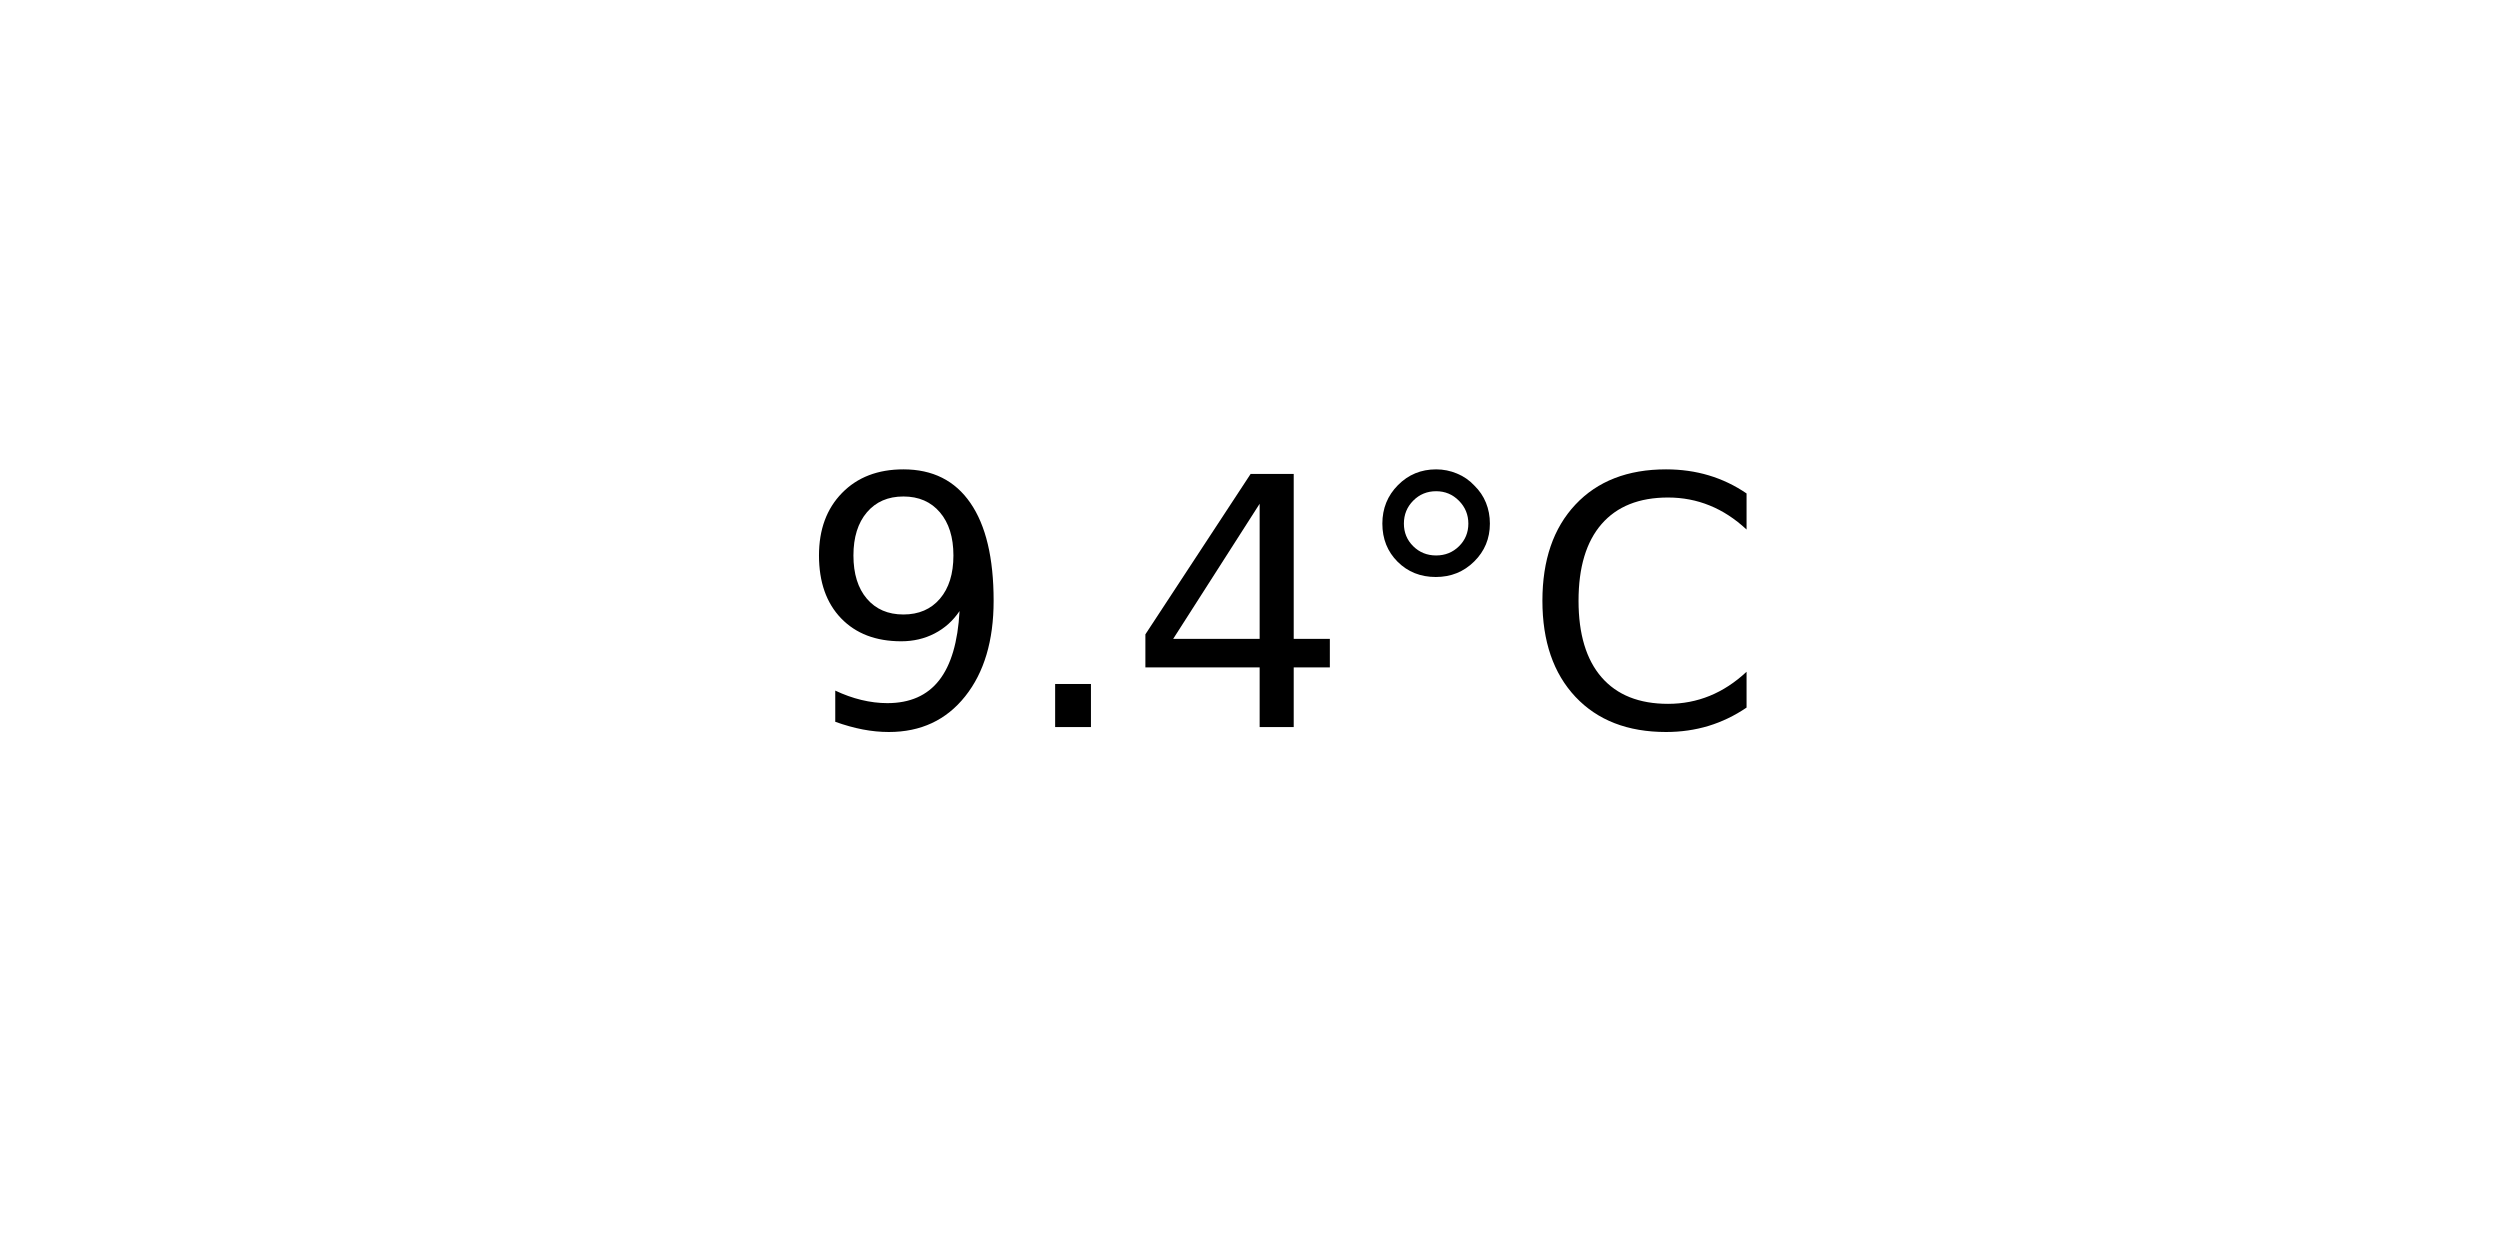
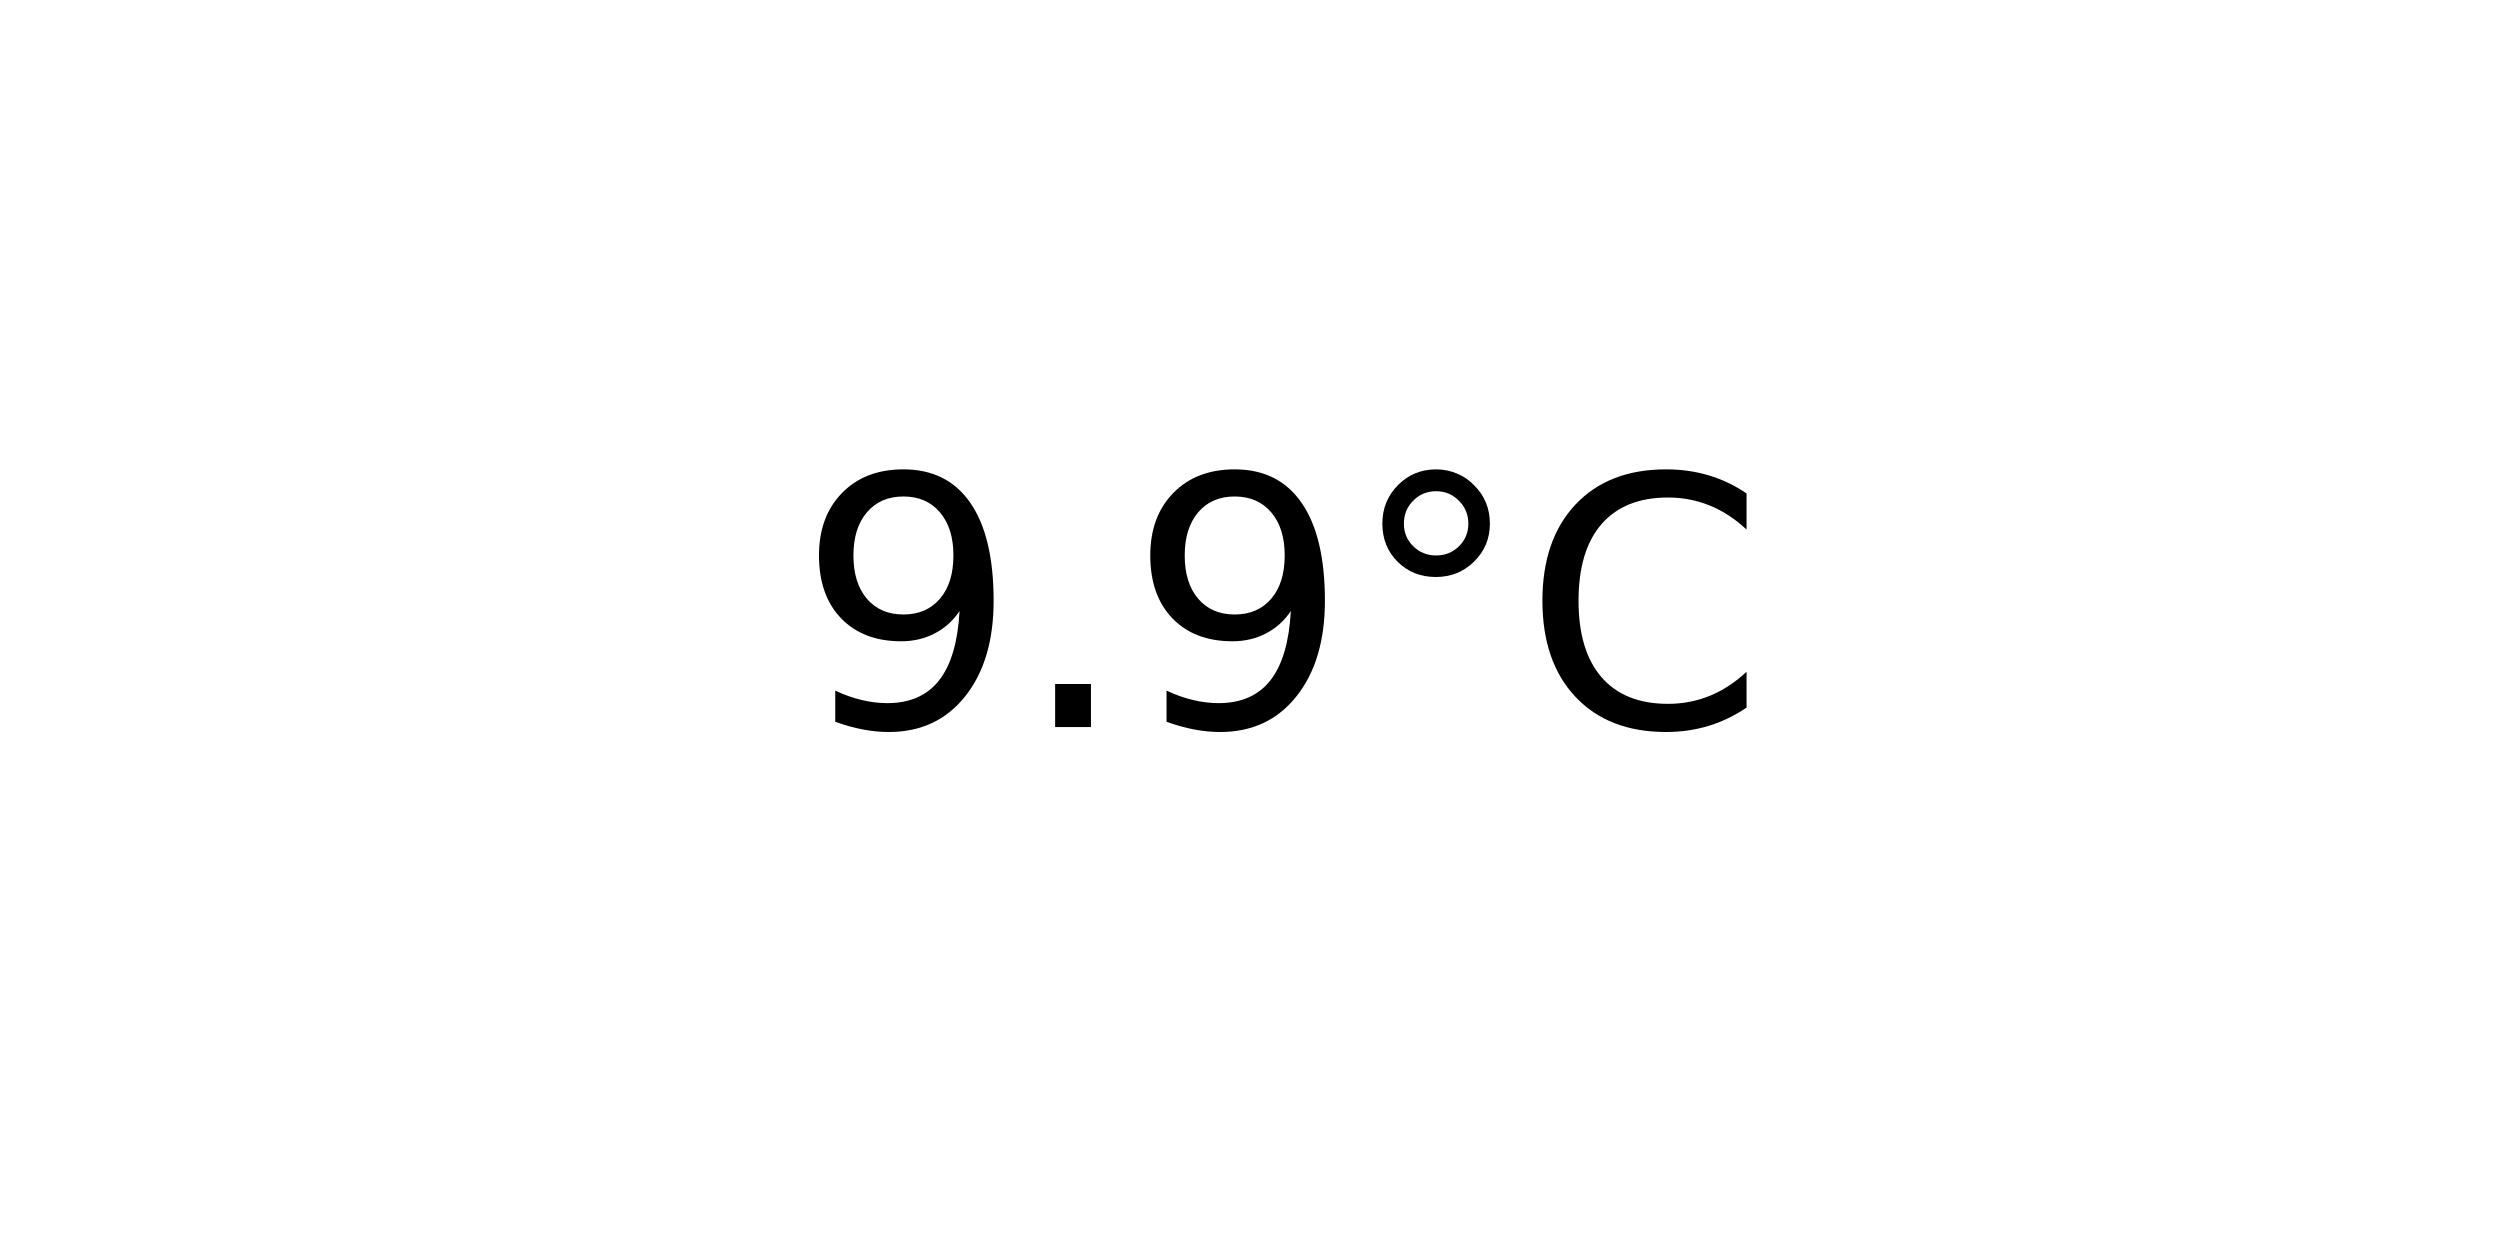
<svg xmlns="http://www.w3.org/2000/svg" xmlns:xlink="http://www.w3.org/1999/xlink" width="72pt" height="36pt" viewBox="0 0 72 36" version="1.1">
  <defs>
    <style type="text/css">*{stroke-linejoin: round; stroke-linecap: butt}</style>
  </defs>
  <g id="figure_1">
    <g id="axes_1">
      <g id="text_1">
        <g transform="translate(22.95703 20.93937) scale(0.1 -0.1)">
          <defs>
            <path id="DejaVuSans-39" d="M 703 97  L 703 672  Q 941 559 1184 500  Q 1428 441 1663 441  Q 2288 441 2617 861  Q 2947 1281 2994 2138  Q 2813 1869 2534 1725  Q 2256 1581 1919 1581  Q 1219 1581 811 2004  Q 403 2428 403 3163  Q 403 3881 828 4315  Q 1253 4750 1959 4750  Q 2769 4750 3195 4129  Q 3622 3509 3622 2328  Q 3622 1225 3098 567  Q 2575 -91 1691 -91  Q 1453 -91 1209 -44  Q 966 3 703 97  z M 1959 2075  Q 2384 2075 2632 2365  Q 2881 2656 2881 3163  Q 2881 3666 2632 3958  Q 2384 4250 1959 4250  Q 1534 4250 1286 3958  Q 1038 3666 1038 3163  Q 1038 2656 1286 2365  Q 1534 2075 1959 2075  z " transform="scale(0.015625)" />
            <path id="DejaVuSans-2e" d="M 684 794  L 1344 794  L 1344 0  L 684 0  L 684 794  z " transform="scale(0.015625)" />
-             <path id="DejaVuSans-34" d="M 2419 4116  L 825 1625  L 2419 1625  L 2419 4116  z M 2253 4666  L 3047 4666  L 3047 1625  L 3713 1625  L 3713 1100  L 3047 1100  L 3047 0  L 2419 0  L 2419 1100  L 313 1100  L 313 1709  L 2253 4666  z " transform="scale(0.015625)" />
            <path id="DejaVuSans-b0" d="M 1600 4347  Q 1350 4347 1178 4173  Q 1006 4000 1006 3750  Q 1006 3503 1178 3333  Q 1350 3163 1600 3163  Q 1850 3163 2022 3333  Q 2194 3503 2194 3750  Q 2194 3997 2020 4172  Q 1847 4347 1600 4347  z M 1600 4750  Q 1800 4750 1984 4673  Q 2169 4597 2303 4453  Q 2447 4313 2519 4134  Q 2591 3956 2591 3750  Q 2591 3338 2302 3052  Q 2013 2766 1594 2766  Q 1172 2766 890 3047  Q 609 3328 609 3750  Q 609 4169 896 4459  Q 1184 4750 1600 4750  z " transform="scale(0.015625)" />
            <path id="DejaVuSans-43" d="M 4122 4306  L 4122 3641  Q 3803 3938 3442 4084  Q 3081 4231 2675 4231  Q 1875 4231 1450 3742  Q 1025 3253 1025 2328  Q 1025 1406 1450 917  Q 1875 428 2675 428  Q 3081 428 3442 575  Q 3803 722 4122 1019  L 4122 359  Q 3791 134 3420 21  Q 3050 -91 2638 -91  Q 1578 -91 968 557  Q 359 1206 359 2328  Q 359 3453 968 4101  Q 1578 4750 2638 4750  Q 3056 4750 3426 4639  Q 3797 4528 4122 4306  z " transform="scale(0.015625)" />
          </defs>
          <use xlink:href="#DejaVuSans-39" />
          <use xlink:href="#DejaVuSans-2e" x="63.623" />
-           <use xlink:href="#DejaVuSans-34" x="95.41" />
+           <use xlink:href="#DejaVuSans-39" x="95.41" />
          <use xlink:href="#DejaVuSans-b0" x="159.033" />
          <use xlink:href="#DejaVuSans-43" x="209.033" />
        </g>
      </g>
    </g>
  </g>
</svg>
